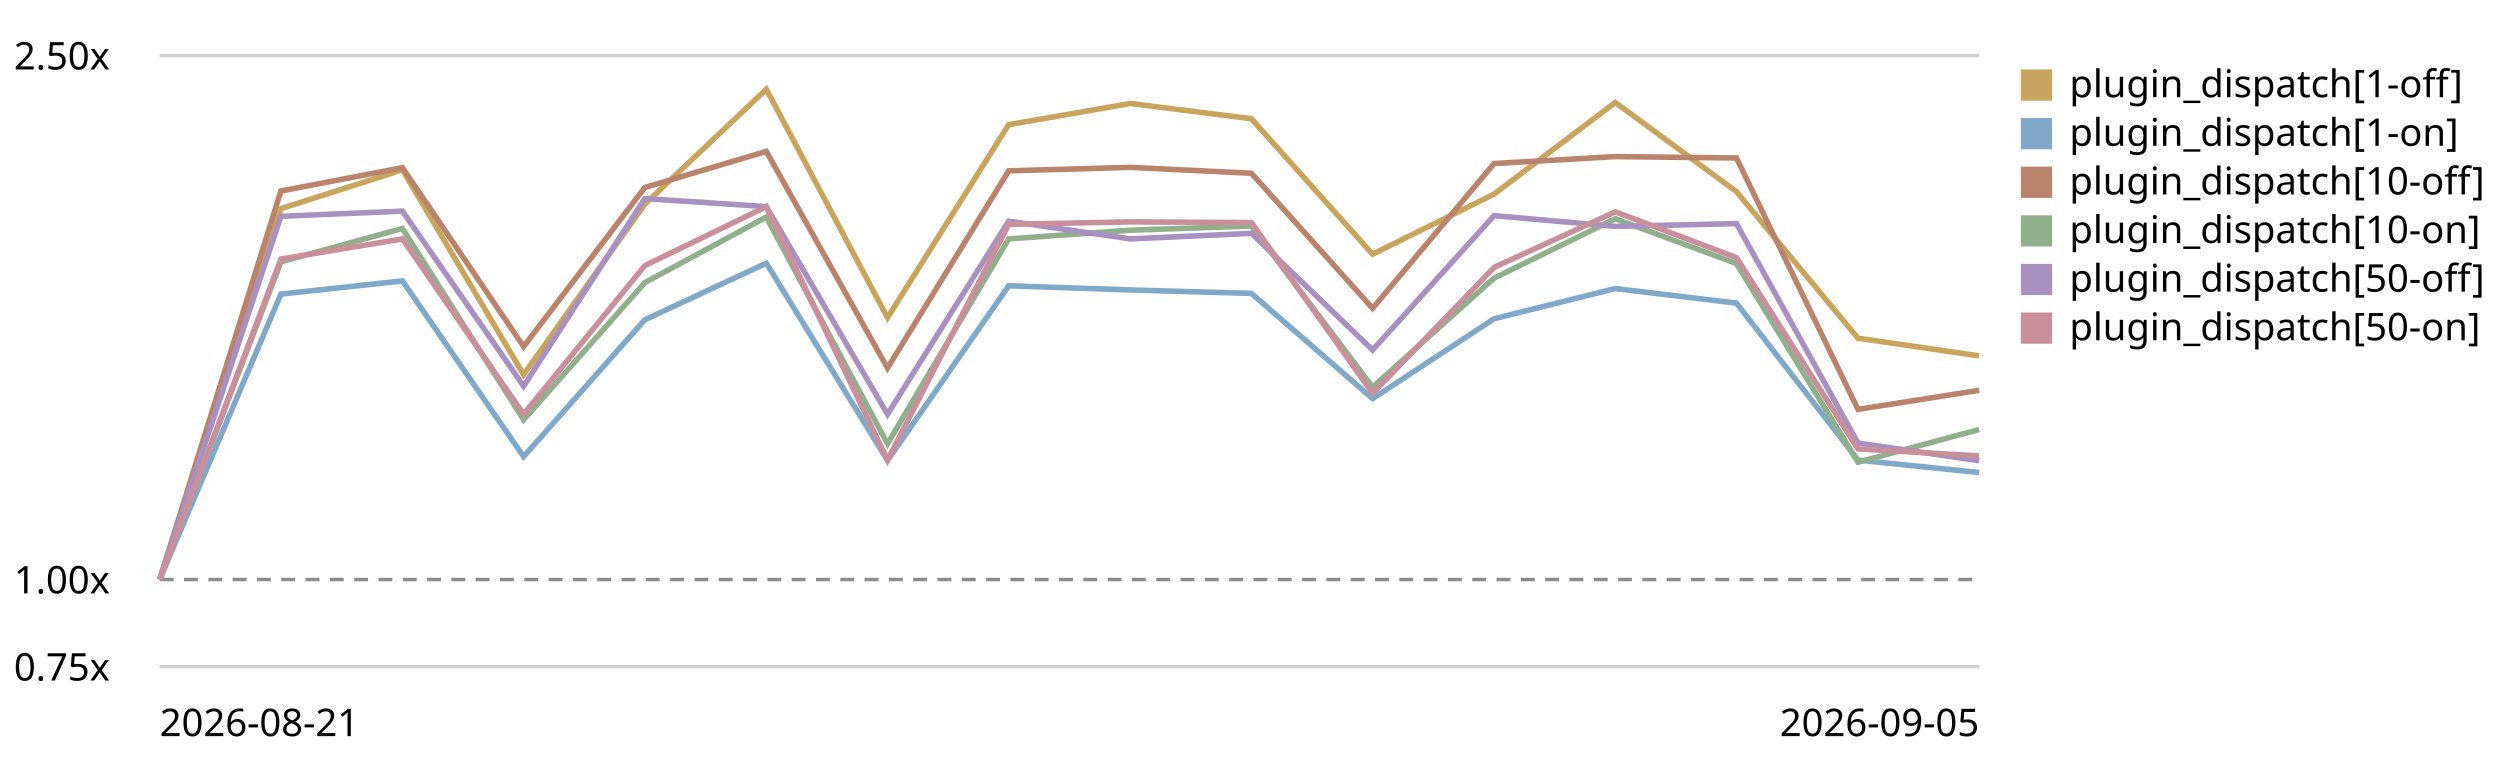
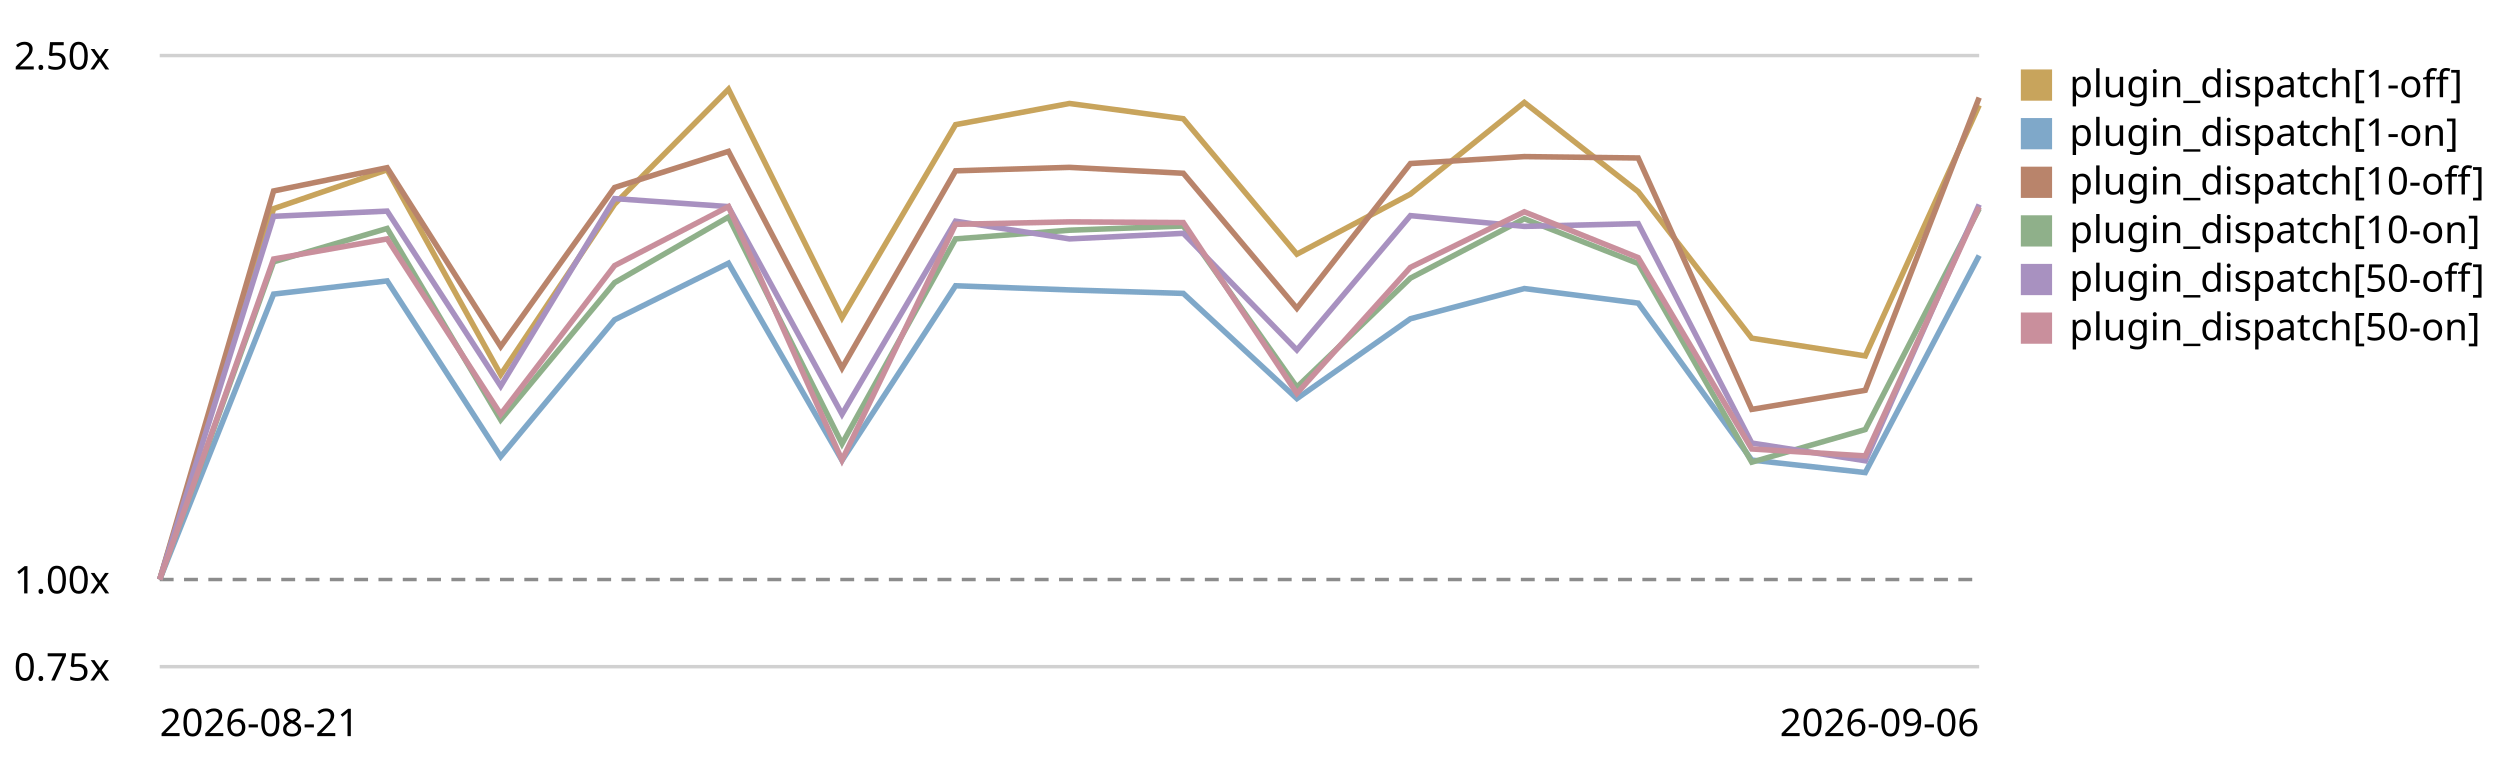
<svg xmlns="http://www.w3.org/2000/svg" viewBox="0 0 720 220" role="img" aria-label="Plugin subscriber dispatch trend, relative to the first recorded run">
  <style>text{font:11px system-ui,sans-serif;fill:currentColor}.grid{stroke:currentColor;stroke-opacity:.18}.base{stroke:currentColor;stroke-opacity:.45;stroke-dasharray:4 3}</style>
  <line class="grid" x1="46" y1="192.0" x2="570" y2="192.0" />
  <text x="4" y="196.0">0.75x</text>
  <line class="base" x1="46" y1="166.9" x2="570" y2="166.9" />
  <text x="4" y="170.9">1.00x</text>
  <line class="grid" x1="46" y1="16.0" x2="570" y2="16.0" />
  <text x="4" y="20.0">2.50x</text>
-   <path d="M46.0,166.9 L80.9,60.1 L115.9,48.9 L150.8,107.9 L185.7,58.8 L220.7,25.7 L255.6,91.5 L290.5,35.9 L325.5,29.8 L360.4,34.2 L395.3,73.2 L430.3,55.9 L465.2,29.5 L500.1,55.2 L535.1,97.4 L570.0,102.5" fill="none" stroke="#c8a45c" stroke-width="1.6" />
+   <path d="M46.0,166.9 L78.8,60.1 L111.5,48.9 L144.2,107.9 L177.0,58.8 L209.8,25.7 L242.5,91.5 L275.2,35.9 L308.0,29.8 L340.8,34.2 L373.5,73.2 L406.2,55.9 L439.0,29.5 L471.8,55.2 L504.5,97.4 L537.2,102.5 L570.0,30.3" fill="none" stroke="#c8a45c" stroke-width="1.6" />
  <rect x="582" y="20" width="9" height="9" fill="#c8a45c" />
  <text x="596" y="28">plugin_dispatch[1-off]</text>
-   <path d="M46.0,166.9 L80.9,84.7 L115.9,80.9 L150.8,131.5 L185.7,92.1 L220.7,75.8 L255.6,132.6 L290.5,82.3 L325.5,83.5 L360.4,84.5 L395.3,114.8 L430.3,91.8 L465.2,83.1 L500.1,87.3 L535.1,132.5 L570.0,136.1" fill="none" stroke="#7fa8c9" stroke-width="1.6" />
+   <path d="M46.0,166.9 L78.8,84.7 L111.5,80.9 L144.2,131.5 L177.0,92.1 L209.8,75.8 L242.5,132.6 L275.2,82.3 L308.0,83.5 L340.8,84.5 L373.5,114.8 L406.2,91.8 L439.0,83.1 L471.8,87.3 L504.5,132.5 L537.2,136.1 L570.0,73.6" fill="none" stroke="#7fa8c9" stroke-width="1.6" />
  <rect x="582" y="34" width="9" height="9" fill="#7fa8c9" />
  <text x="596" y="42">plugin_dispatch[1-on]</text>
-   <path d="M46.0,166.9 L80.9,55.0 L115.9,48.3 L150.8,99.8 L185.7,54.0 L220.7,43.6 L255.6,106.0 L290.5,49.2 L325.5,48.2 L360.4,49.9 L395.3,88.8 L430.3,47.1 L465.2,45.1 L500.1,45.5 L535.1,117.9 L570.0,112.4" fill="none" stroke="#b9846b" stroke-width="1.6" />
+   <path d="M46.0,166.9 L78.8,55.0 L111.5,48.3 L144.2,99.8 L177.0,54.0 L209.8,43.6 L242.5,106.0 L275.2,49.2 L308.0,48.2 L340.8,49.9 L373.5,88.8 L406.2,47.1 L439.0,45.1 L471.8,45.5 L504.5,117.9 L537.2,112.4 L570.0,28.1" fill="none" stroke="#b9846b" stroke-width="1.6" />
  <rect x="582" y="48" width="9" height="9" fill="#b9846b" />
  <text x="596" y="56">plugin_dispatch[10-off]</text>
-   <path d="M46.0,166.9 L80.9,75.4 L115.9,65.8 L150.8,120.9 L185.7,81.4 L220.7,62.5 L255.6,127.8 L290.5,68.8 L325.5,66.3 L360.4,65.1 L395.3,111.5 L430.3,80.1 L465.2,63.0 L500.1,75.9 L535.1,133.1 L570.0,123.7" fill="none" stroke="#8fb08a" stroke-width="1.6" />
+   <path d="M46.0,166.9 L78.8,75.4 L111.5,65.8 L144.2,120.9 L177.0,81.4 L209.8,62.5 L242.5,127.8 L275.2,68.8 L308.0,66.3 L340.8,65.1 L373.5,111.5 L406.2,80.1 L439.0,63.0 L471.8,75.9 L504.5,133.1 L537.2,123.7 L570.0,60.1" fill="none" stroke="#8fb08a" stroke-width="1.6" />
  <rect x="582" y="62" width="9" height="9" fill="#8fb08a" />
  <text x="596" y="70">plugin_dispatch[10-on]</text>
-   <path d="M46.0,166.9 L80.9,62.3 L115.9,60.8 L150.8,111.2 L185.7,57.2 L220.7,59.5 L255.6,119.3 L290.5,63.7 L325.5,68.8 L360.4,67.2 L395.3,100.8 L430.3,62.1 L465.2,65.2 L500.1,64.4 L535.1,127.6 L570.0,132.7" fill="none" stroke="#a891c0" stroke-width="1.6" />
+   <path d="M46.0,166.9 L78.8,62.3 L111.5,60.8 L144.2,111.2 L177.0,57.2 L209.8,59.5 L242.5,119.3 L275.2,63.7 L308.0,68.8 L340.8,67.2 L373.5,100.8 L406.2,62.1 L439.0,65.2 L471.8,64.4 L504.5,127.6 L537.2,132.7 L570.0,58.9" fill="none" stroke="#a891c0" stroke-width="1.6" />
  <rect x="582" y="76" width="9" height="9" fill="#a891c0" />
  <text x="596" y="84">plugin_dispatch[50-off]</text>
-   <path d="M46.0,166.9 L80.9,74.6 L115.9,68.8 L150.8,119.3 L185.7,76.5 L220.7,59.5 L255.6,132.5 L290.5,64.6 L325.5,63.9 L360.4,64.1 L395.3,113.3 L430.3,77.0 L465.2,61.0 L500.1,74.2 L535.1,129.3 L570.0,131.3" fill="none" stroke="#c98f9c" stroke-width="1.6" />
+   <path d="M46.0,166.9 L78.8,74.6 L111.5,68.8 L144.2,119.3 L177.0,76.5 L209.8,59.5 L242.5,132.5 L275.2,64.6 L308.0,63.9 L340.8,64.1 L373.5,113.3 L406.2,77.0 L439.0,61.0 L471.8,74.2 L504.5,129.3 L537.2,131.3 L570.0,59.6" fill="none" stroke="#c98f9c" stroke-width="1.6" />
  <rect x="582" y="90" width="9" height="9" fill="#c98f9c" />
  <text x="596" y="98">plugin_dispatch[50-on]</text>
  <text x="46" y="212">2026-08-21</text>
-   <text x="570" y="212" text-anchor="end">2026-09-05</text>
+   <text x="570" y="212" text-anchor="end">2026-09-06</text>
</svg>
